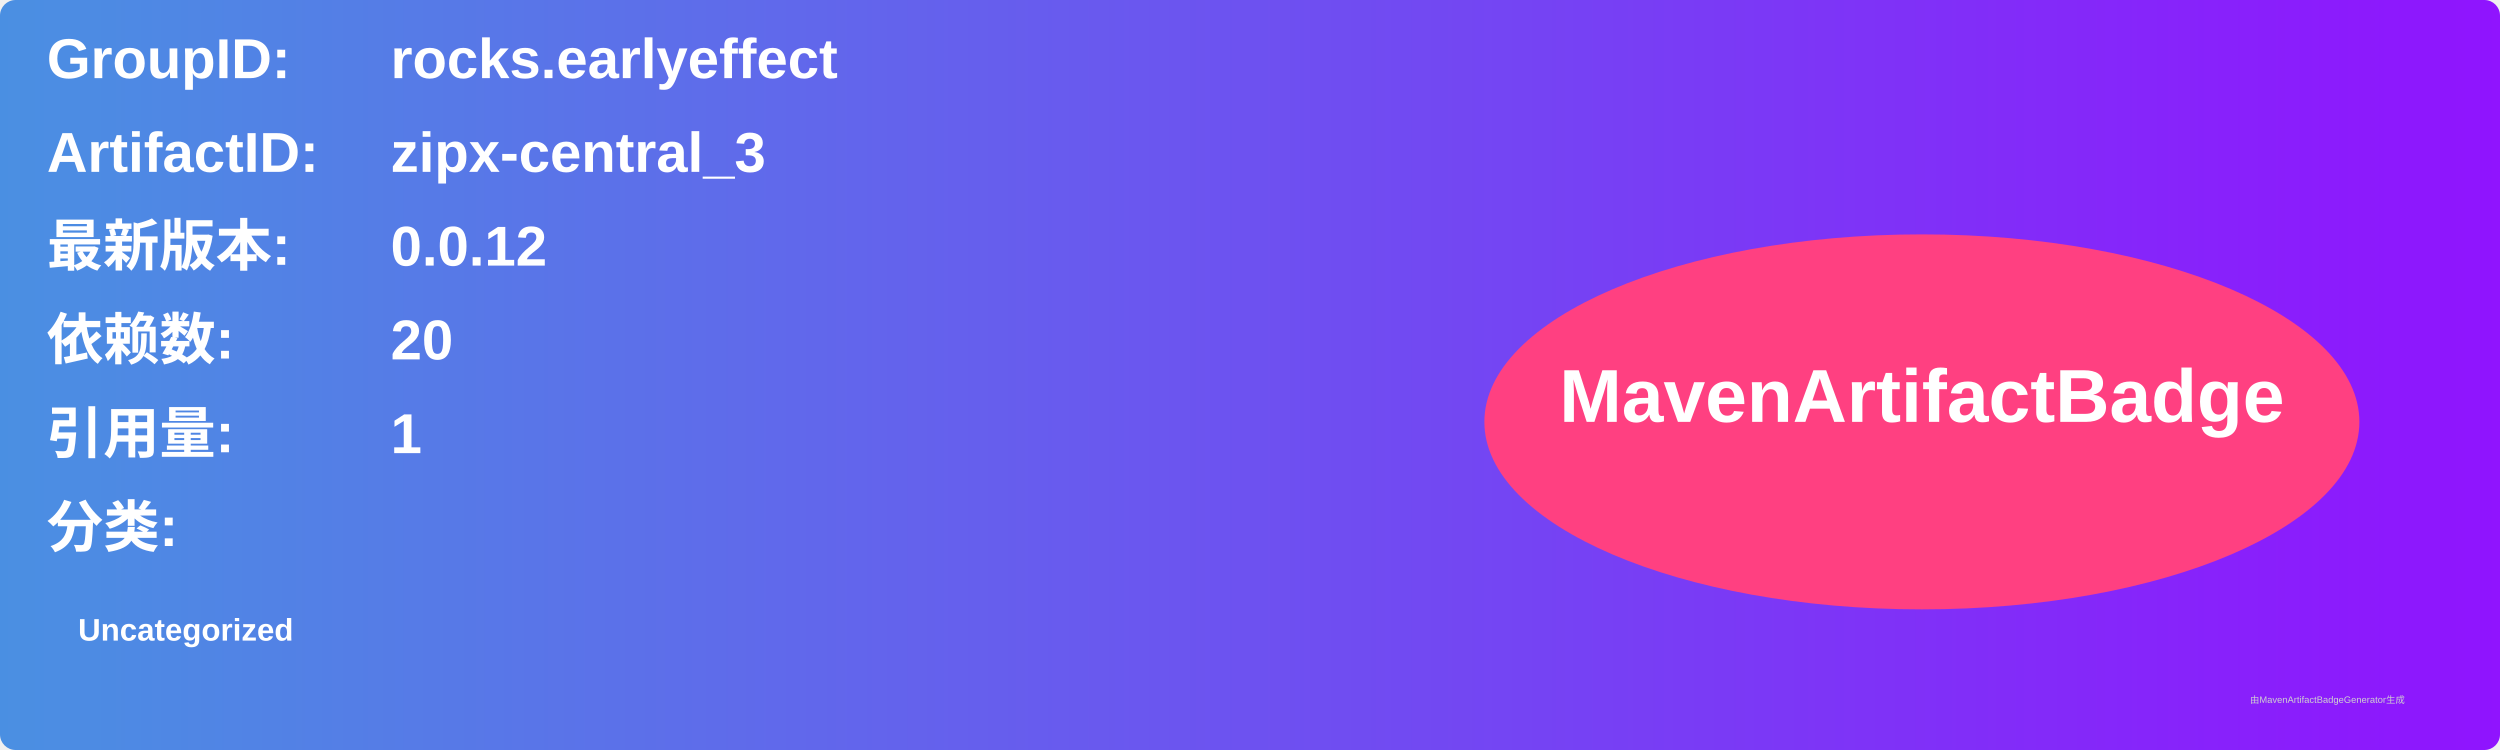
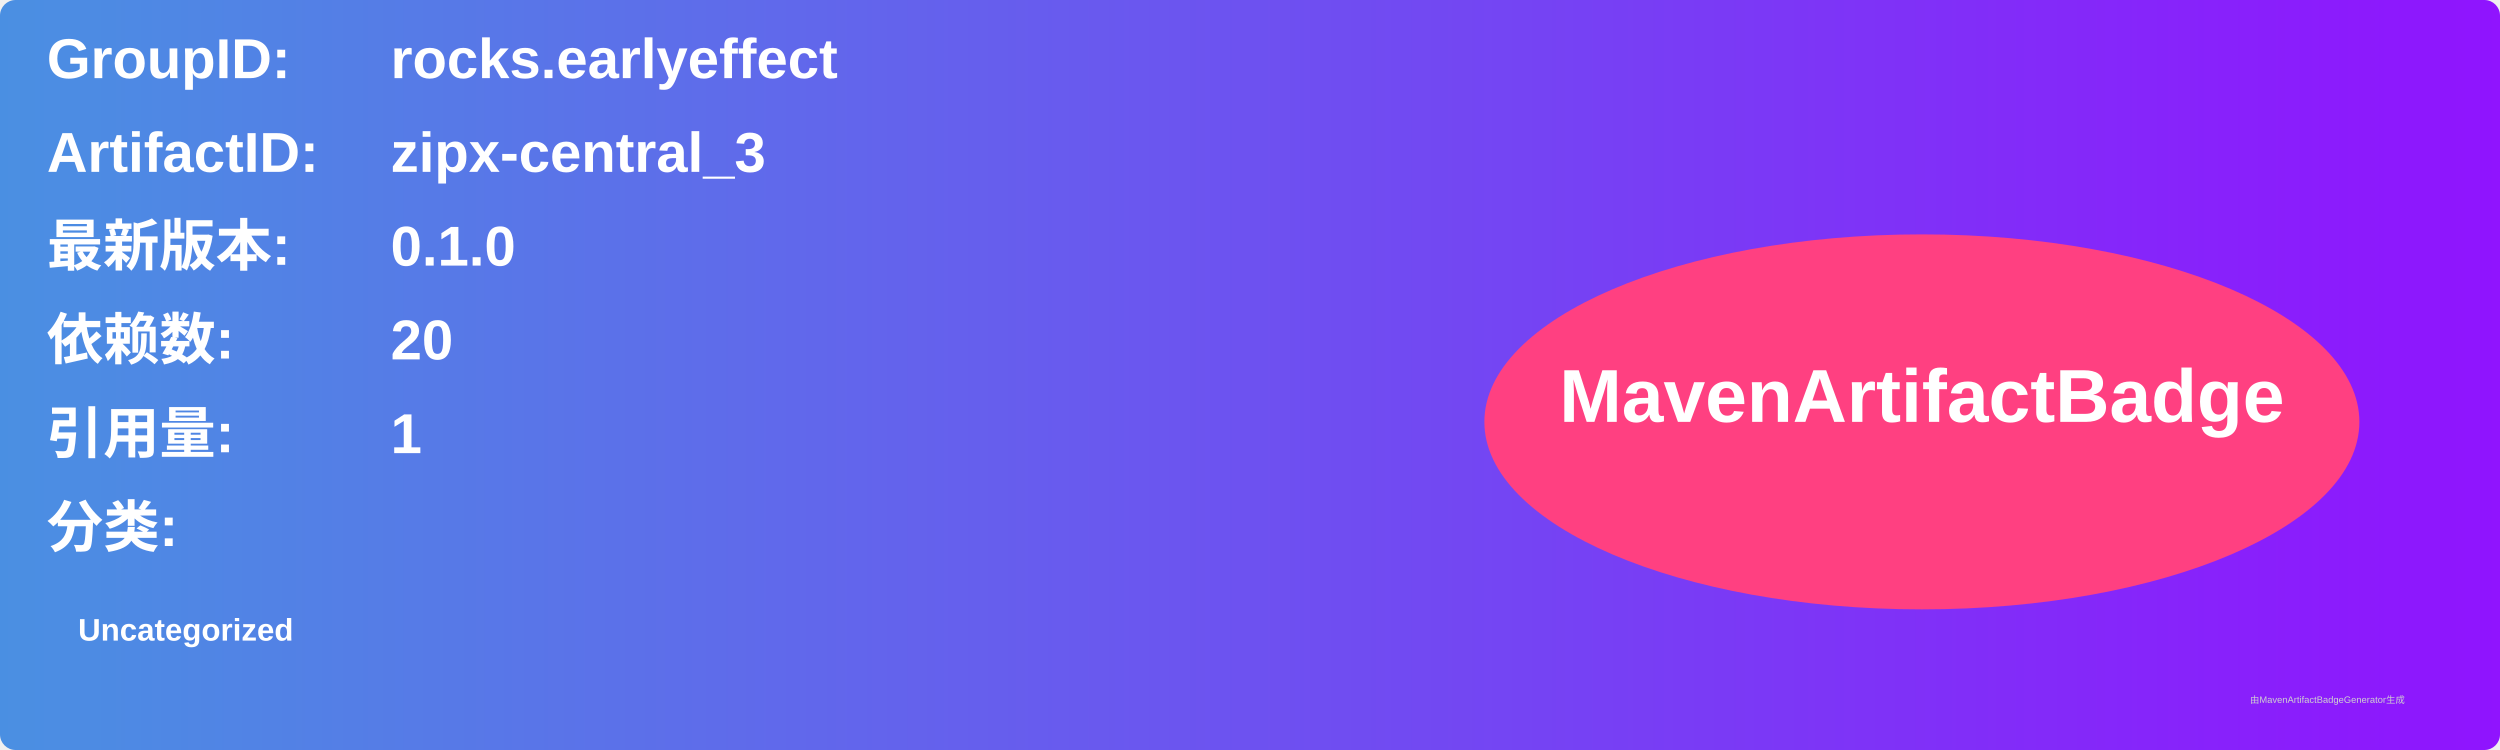
<svg xmlns="http://www.w3.org/2000/svg" width="800" height="240" viewBox="0 0 800 240">
  <linearGradient id="grad" x1="0%" y1="0%" x2="100%" y2="0%">
    <stop offset="0%" stop-color="#4a90e2" />
    <stop offset="100%" stop-color="#9013fe" />
  </linearGradient>
  <rect width="100%" height="100%" rx="5" ry="5" fill="url(#grad)" />
  <g transform="translate(15, 15)">
    <text x="0" y="10" font-family="Arial" font-size="18" fill="white" font-weight="bold" width="260">GroupID:</text>
    <text x="110" y="10" font-family="Arial" font-size="18" fill="white" font-weight="bold" width="460">rocks.earlyeffect</text>
    <text x="0" y="40" font-family="Arial" font-size="18" fill="white" font-weight="bold" width="260">ArtifactID:</text>
    <text x="110" y="40" font-family="Arial" font-size="18" fill="white" font-weight="bold" width="460">zipx-central_3</text>
    <text x="0" y="70" font-family="Arial" font-size="18" fill="white" font-weight="bold">最新版本:</text>
    <text x="110" y="70" font-family="Arial" font-size="18" fill="white" font-weight="bold">
-       <tspan font-weight="bold">0.0.12</tspan>
+       <tspan font-weight="bold">0.1.0</tspan>
    </text>
    <text x="0" y="100" font-family="Arial" font-size="18" fill="white" font-weight="bold">依赖数: </text>
    <text x="110" y="100" font-family="Arial" font-size="18" fill="white">
      <tspan font-weight="bold">20</tspan>
    </text>
    <text x="0" y="130" font-family="Arial" font-size="18" fill="white" font-weight="bold">引用量: </text>
    <text x="110" y="130" font-family="Arial" font-size="18" fill="white">
      <tspan font-weight="bold">1</tspan>
    </text>
    <text x="0" y="160" font-family="Arial" font-size="18" fill="white" font-weight="bold">分类:</text>
    <text x="10" y="190" font-family="Arial" font-size="10" fill="white">
      <tspan font-weight="bold">Uncategorized</tspan>
    </text>
    <ellipse cx="600" cy="120" rx="140" ry="60" fill="#ff4081" />
    <text x="600" y="120" text-anchor="middle" font-family="Arial" font-size="24" fill="white" font-weight="bold">MavenArtifactBadge</text>
  </g>
  <text x="720" y="225" font-family="Arial" font-size="3" fill="#d0d0d0">由MavenArtifactBadgeGenerator生成</text>
</svg>
